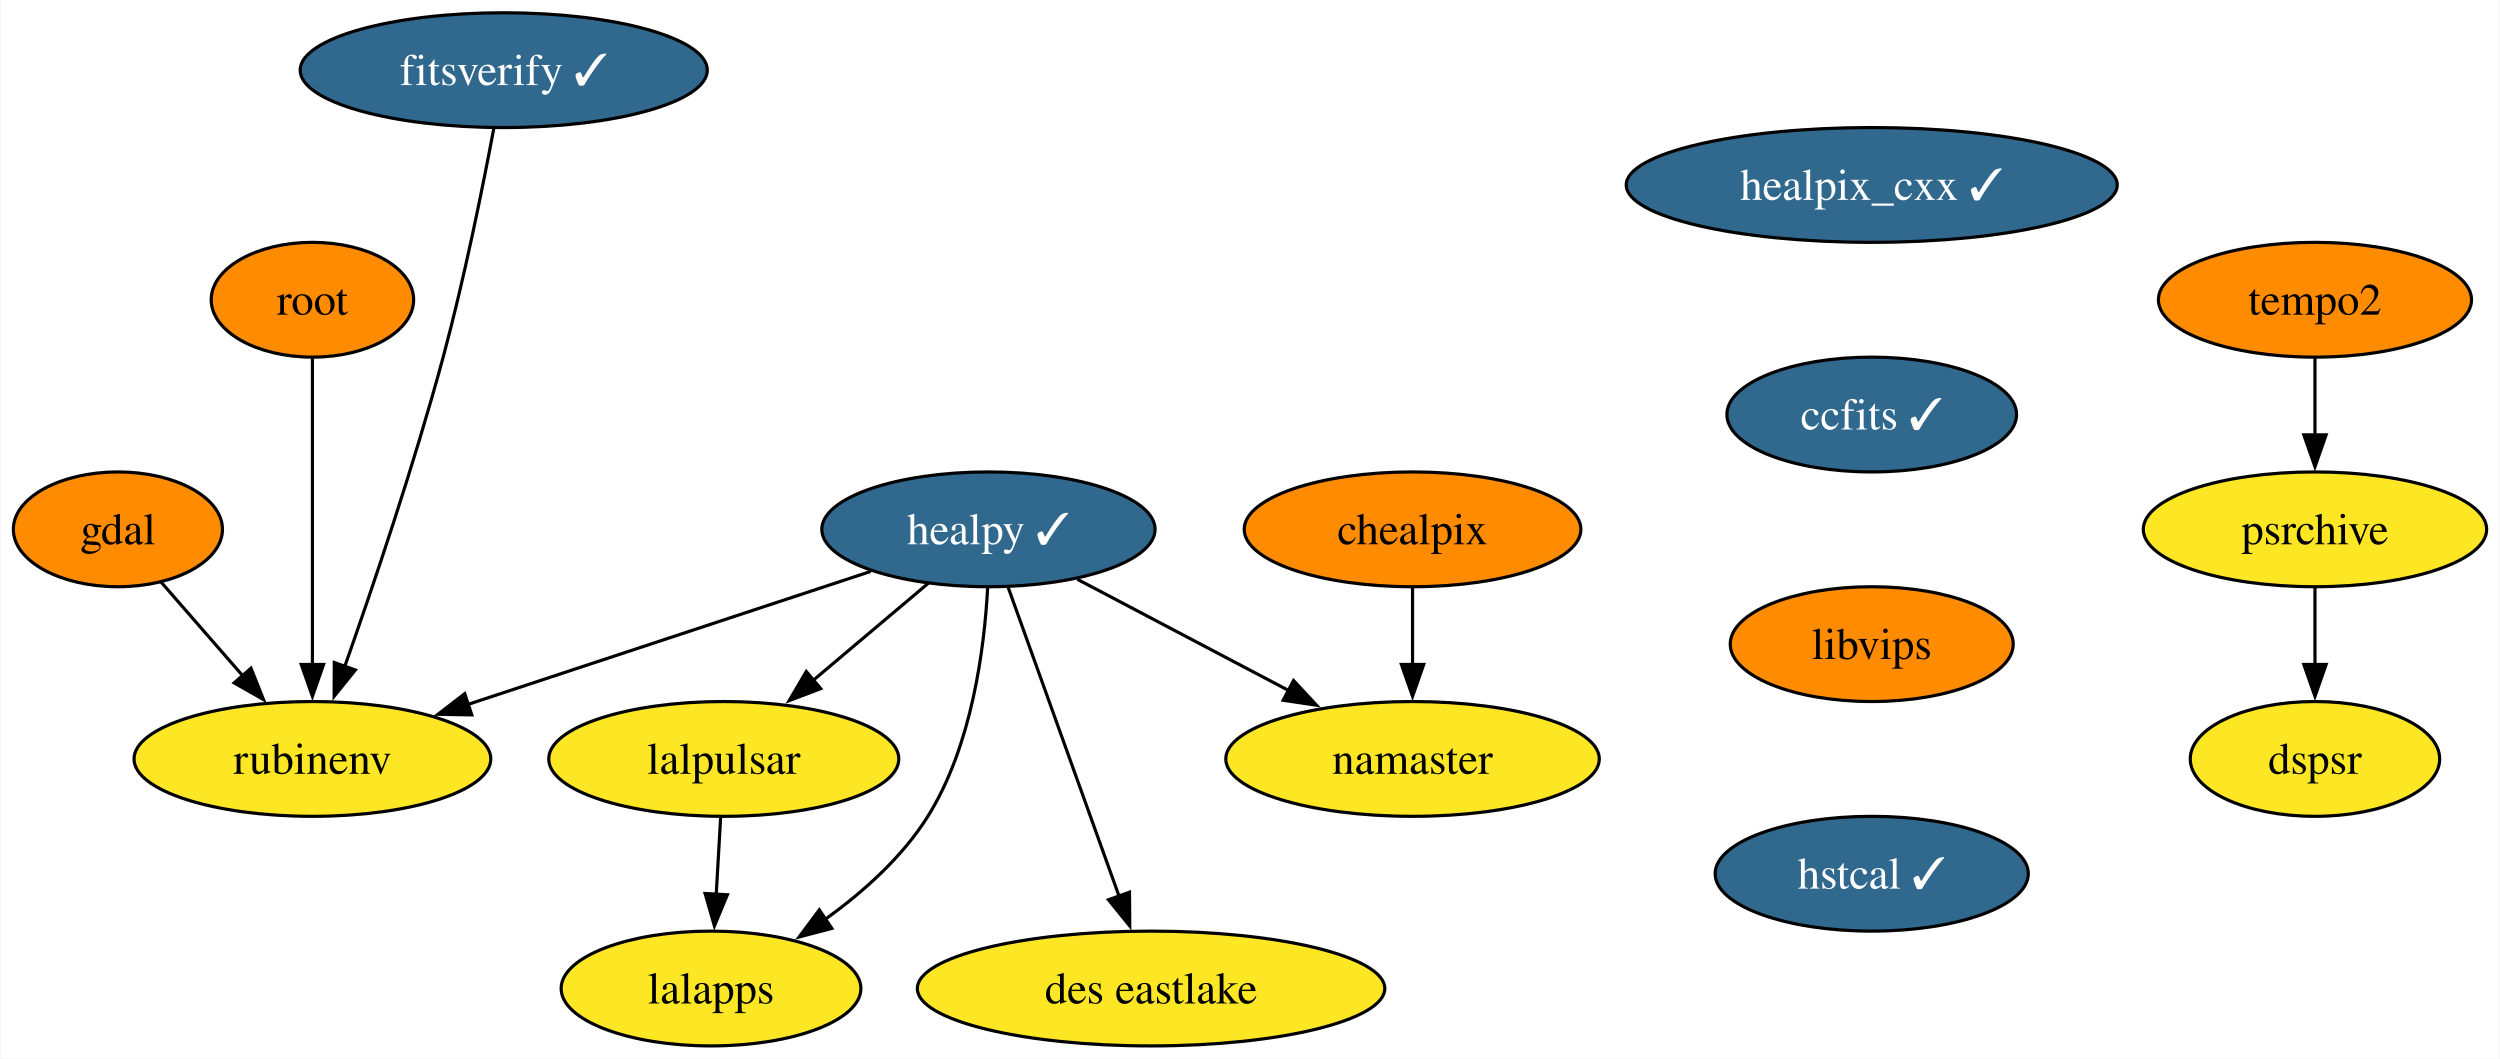
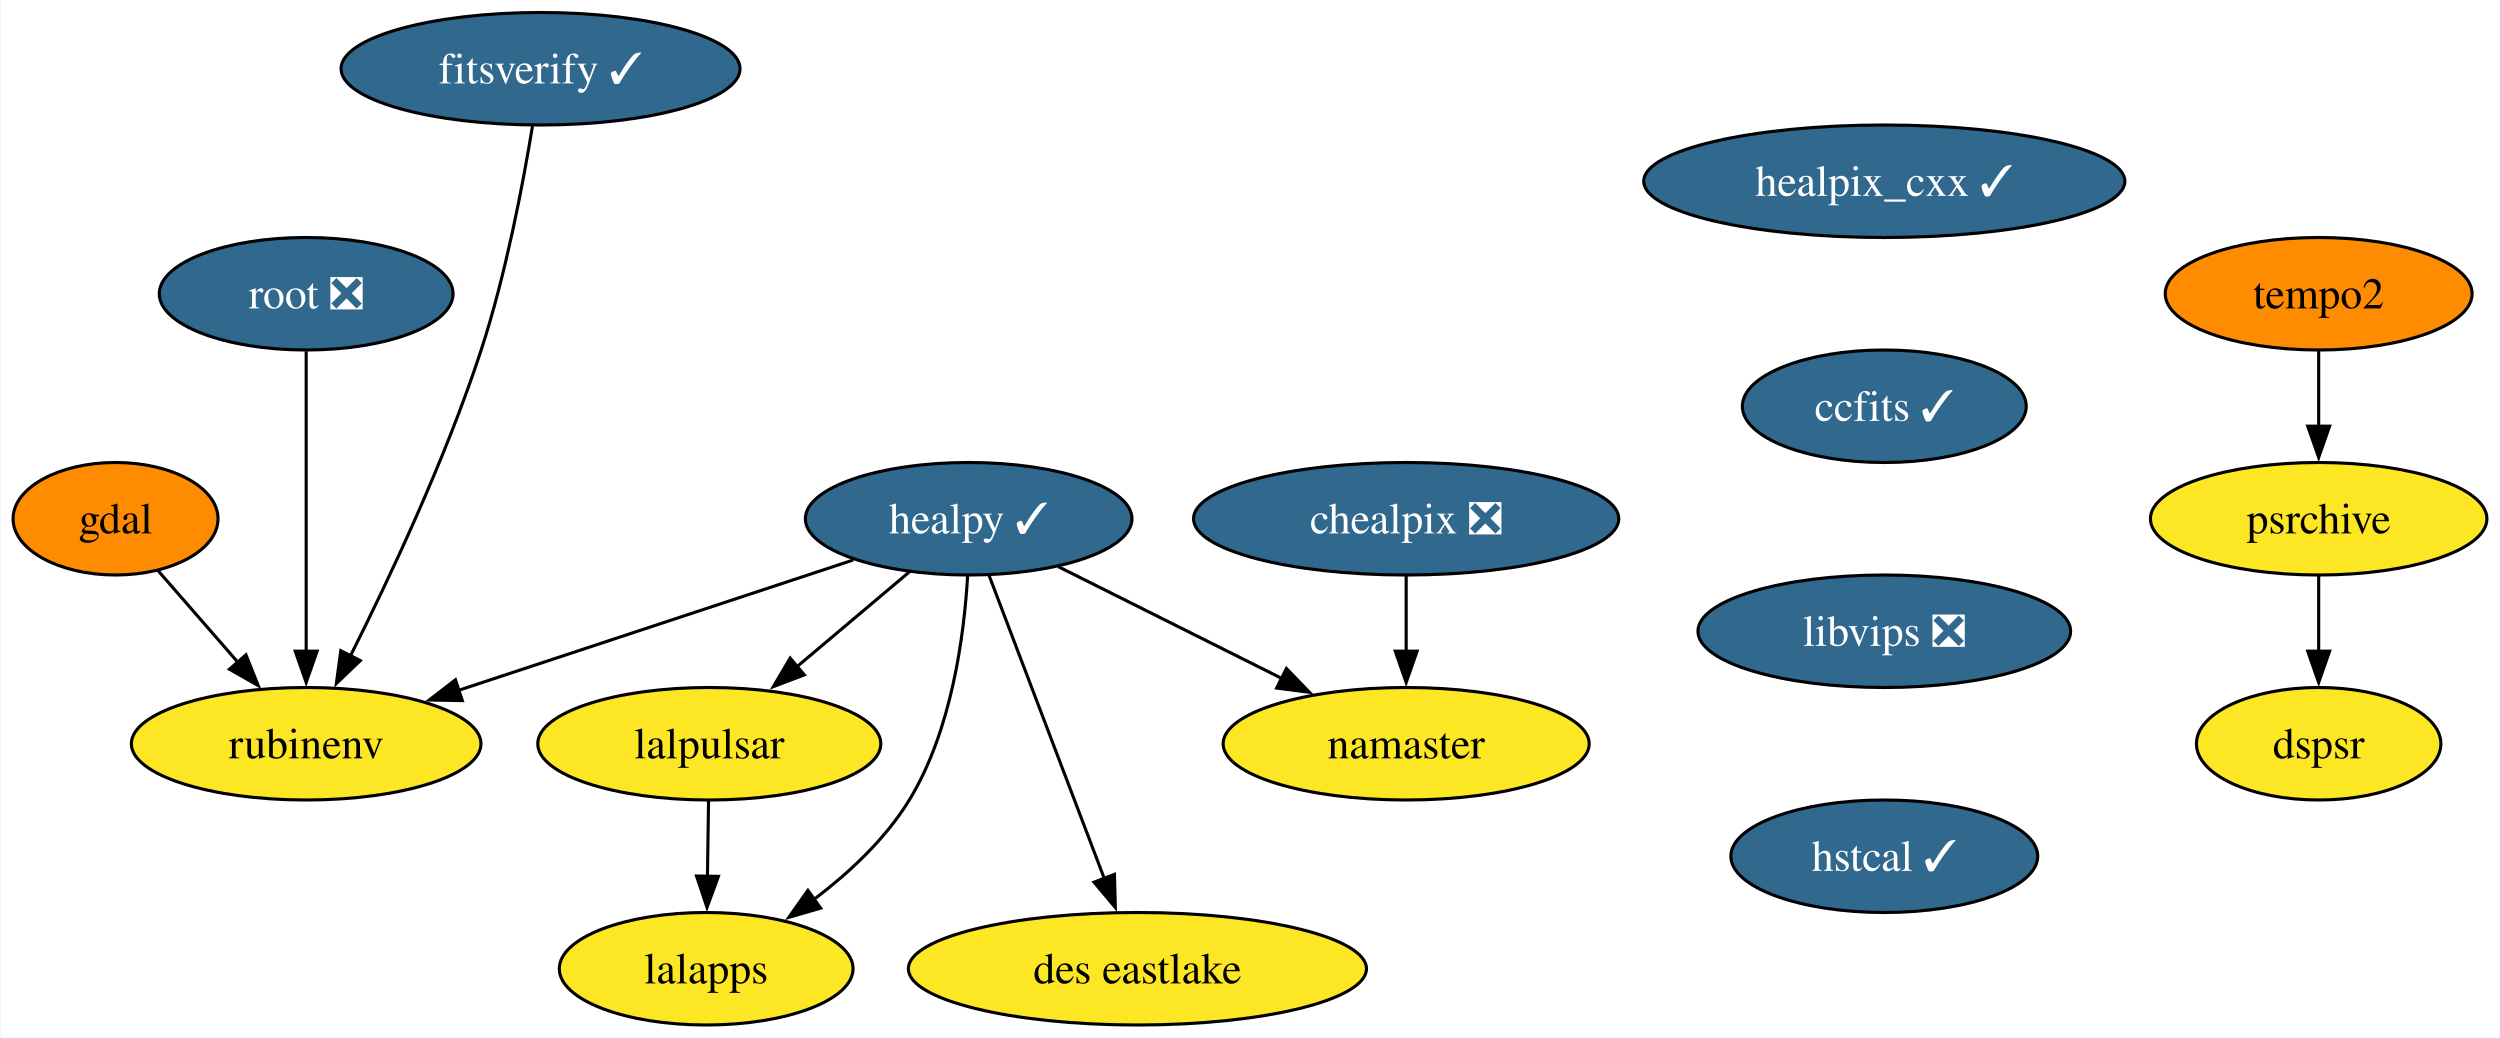
- <svg xmlns="http://www.w3.org/2000/svg" xmlns:xlink="http://www.w3.org/1999/xlink" width="784pt" height="332pt" viewBox="0.00 0.00 783.63 332.00">
+ <svg xmlns="http://www.w3.org/2000/svg" xmlns:xlink="http://www.w3.org/1999/xlink" width="800pt" height="332pt" viewBox="0.00 0.00 799.63 332.00">
  <g id="graph0" class="graph" transform="scale(1 1) rotate(0) translate(4 328)">
-     <polygon fill="white" stroke="none" points="-4,4 -4,-328 779.63,-328 779.63,4 -4,4" />
+     <polygon fill="white" stroke="none" points="-4,4 -4,-328 795.63,-328 795.63,4 -4,4" />
    <g id="node1" class="node">
      <g id="a_node1">
        <a xlink:href="https://github.com/conda-forge/gdal-feedstock" xlink:title="gdal">
          <ellipse fill="#ff8c00" stroke="black" cx="32.79" cy="-162" rx="32.79" ry="18" />
          <text text-anchor="middle" x="32.79" y="-157.32" font-family="Times,serif" font-size="14.00">gdal</text>
        </a>
      </g>
    </g>
    <g id="node2" class="node">
      <g id="a_node2">
        <a xlink:href="https://github.com/conda-forge/rubinenv-feedstock" xlink:title="rubinenv">
          <ellipse fill="#fde725" stroke="black" cx="93.79" cy="-90" rx="55.94" ry="18" />
          <text text-anchor="middle" x="93.79" y="-85.33" font-family="Times,serif" font-size="14.00">rubinenv</text>
        </a>
      </g>
    </g>
    <g id="edge1" class="edge">
      <path fill="none" stroke="black" d="M46.33,-145.46C53.86,-136.83 63.4,-125.88 71.95,-116.06" />
      <polygon fill="black" stroke="black" points="74.52,-118.45 78.45,-108.61 69.24,-113.85 74.52,-118.45" />
    </g>
    <g id="node3" class="node">
      <g id="a_node3">
        <a xlink:href="https://github.com/conda-forge/healpix_cxx-feedstock/pull/31" xlink:title="healpix_cxx ✓">
-           <ellipse fill="#31688e" stroke="black" cx="582.79" cy="-270" rx="76.99" ry="18" />
-           <text text-anchor="middle" x="582.79" y="-265.32" font-family="Times,serif" font-size="14.00" fill="white">healpix_cxx ✓</text>
+           <ellipse fill="#31688e" stroke="black" cx="598.79" cy="-270" rx="76.99" ry="18" />
+           <text text-anchor="middle" x="598.79" y="-265.32" font-family="Times,serif" font-size="14.00" fill="white">healpix_cxx ✓</text>
        </a>
      </g>
    </g>
    <g id="node4" class="node">
      <g id="a_node4">
        <a xlink:href="https://github.com/conda-forge/ccfits-feedstock/pull/14" xlink:title="ccfits ✓">
-           <ellipse fill="#31688e" stroke="black" cx="582.79" cy="-198" rx="45.42" ry="18" />
-           <text text-anchor="middle" x="582.79" y="-193.32" font-family="Times,serif" font-size="14.00" fill="white">ccfits ✓</text>
+           <ellipse fill="#31688e" stroke="black" cx="598.79" cy="-198" rx="45.42" ry="18" />
+           <text text-anchor="middle" x="598.79" y="-193.32" font-family="Times,serif" font-size="14.00" fill="white">ccfits ✓</text>
        </a>
      </g>
    </g>
    <g id="node10" class="node">
      <g id="a_node10">
-         <a xlink:href="https://github.com/conda-forge/libvips-feedstock" xlink:title="libvips">
-           <ellipse fill="#ff8c00" stroke="black" cx="582.79" cy="-126" rx="44.37" ry="18" />
-           <text text-anchor="middle" x="582.79" y="-121.33" font-family="Times,serif" font-size="14.00">libvips</text>
+         <a xlink:href="https://github.com/conda-forge/libvips-feedstock/pull/107" xlink:title="libvips ❎">
+           <ellipse fill="#31688e" stroke="black" cx="598.79" cy="-126" rx="59.63" ry="18" />
+           <text text-anchor="middle" x="598.79" y="-121.33" font-family="Times,serif" font-size="14.00" fill="white">libvips ❎</text>
        </a>
      </g>
    </g>
    <g id="node5" class="node">
      <g id="a_node5">
        <a xlink:href="https://github.com/conda-forge/healpy-feedstock/pull/63" xlink:title="healpy ✓">
          <ellipse fill="#31688e" stroke="black" cx="305.79" cy="-162" rx="52.26" ry="18" />
          <text text-anchor="middle" x="305.79" y="-157.32" font-family="Times,serif" font-size="14.00" fill="white">healpy ✓</text>
        </a>
      </g>
    </g>
    <g id="edge3" class="edge">
      <path fill="none" stroke="black" d="M268.87,-148.81C233.73,-137.21 180.67,-119.68 142.17,-106.97" />
      <polygon fill="black" stroke="black" points="143.76,-103.81 133.16,-104 141.56,-110.46 143.76,-103.81" />
    </g>
    <g id="node6" class="node">
      <g id="a_node6">
        <a xlink:href="https://github.com/conda-forge/lalpulsar-feedstock" xlink:title="lalpulsar">
          <ellipse fill="#fde725" stroke="black" cx="222.79" cy="-90" rx="54.89" ry="18" />
          <text text-anchor="middle" x="222.79" y="-85.33" font-family="Times,serif" font-size="14.00">lalpulsar</text>
        </a>
      </g>
    </g>
    <g id="edge4" class="edge">
      <path fill="none" stroke="black" d="M286.96,-145.12C276.29,-136.12 262.73,-124.68 250.83,-114.65" />
      <polygon fill="black" stroke="black" points="253.19,-112.05 243.29,-108.28 248.67,-117.41 253.19,-112.05" />
    </g>
    <g id="node7" class="node">
      <g id="a_node7">
        <a xlink:href="https://github.com/conda-forge/namaster-feedstock" xlink:title="namaster">
-           <ellipse fill="#fde725" stroke="black" cx="438.79" cy="-90" rx="58.57" ry="18" />
-           <text text-anchor="middle" x="438.79" y="-85.33" font-family="Times,serif" font-size="14.00">namaster</text>
+           <ellipse fill="#fde725" stroke="black" cx="445.79" cy="-90" rx="58.57" ry="18" />
+           <text text-anchor="middle" x="445.79" y="-85.33" font-family="Times,serif" font-size="14.00">namaster</text>
        </a>
      </g>
    </g>
    <g id="edge5" class="edge">
-       <path fill="none" stroke="black" d="M333.68,-146.33C352.92,-136.2 378.77,-122.59 400.02,-111.41" />
-       <polygon fill="black" stroke="black" points="401.47,-114.6 408.69,-106.84 398.21,-108.4 401.47,-114.6" />
+       <path fill="none" stroke="black" d="M334.46,-146.67C355.14,-136.33 383.3,-122.25 406.13,-110.83" />
+       <polygon fill="black" stroke="black" points="407.47,-114.08 414.84,-106.47 404.34,-107.82 407.47,-114.08" />
    </g>
    <g id="node8" class="node">
      <g id="a_node8">
        <a xlink:href="https://github.com/conda-forge/lalapps-feedstock" xlink:title="lalapps">
-           <ellipse fill="#fde725" stroke="black" cx="218.79" cy="-18" rx="47" ry="18" />
-           <text text-anchor="middle" x="218.79" y="-13.32" font-family="Times,serif" font-size="14.00">lalapps</text>
+           <ellipse fill="#fde725" stroke="black" cx="221.79" cy="-18" rx="47" ry="18" />
+           <text text-anchor="middle" x="221.79" y="-13.32" font-family="Times,serif" font-size="14.00">lalapps</text>
        </a>
      </g>
    </g>
    <g id="edge6" class="edge">
-       <path fill="none" stroke="black" d="M305.54,-143.63C304.52,-124.68 300.63,-94.09 286.79,-72 278.77,-59.19 266.49,-48.24 254.57,-39.67" />
-       <polygon fill="black" stroke="black" points="256.67,-36.86 246.42,-34.17 252.75,-42.67 256.67,-36.86" />
+       <path fill="none" stroke="black" d="M305.45,-143.69C304.35,-124.79 300.39,-94.24 286.79,-72 279.2,-59.58 267.62,-48.77 256.33,-40.22" />
+       <polygon fill="black" stroke="black" points="258.41,-37.4 248.24,-34.45 254.35,-43.1 258.41,-37.4" />
    </g>
    <g id="node9" class="node">
      <g id="a_node9">
        <a xlink:href="https://github.com/conda-forge/des-eastlake-feedstock" xlink:title="des eastlake">
-           <ellipse fill="#fde725" stroke="black" cx="356.79" cy="-18" rx="73.3" ry="18" />
-           <text text-anchor="middle" x="356.79" y="-13.32" font-family="Times,serif" font-size="14.00">des eastlake</text>
+           <ellipse fill="#fde725" stroke="black" cx="359.79" cy="-18" rx="73.3" ry="18" />
+           <text text-anchor="middle" x="359.79" y="-13.32" font-family="Times,serif" font-size="14.00">des eastlake</text>
        </a>
      </g>
    </g>
    <g id="edge7" class="edge">
-       <path fill="none" stroke="black" d="M311.95,-143.87C320.6,-119.78 336.47,-75.6 346.82,-46.77" />
-       <polygon fill="black" stroke="black" points="350.02,-48.21 350.11,-37.61 343.43,-45.84 350.02,-48.21" />
+       <path fill="none" stroke="black" d="M312.31,-143.87C321.47,-119.78 338.27,-75.6 349.23,-46.77" />
+       <polygon fill="black" stroke="black" points="352.44,-48.2 352.72,-37.6 345.89,-45.71 352.44,-48.2" />
    </g>
    <g id="edge8" class="edge">
-       <path fill="none" stroke="black" d="M221.81,-71.7C221.39,-64.41 220.89,-55.73 220.42,-47.54" />
-       <polygon fill="black" stroke="black" points="223.92,-47.4 219.86,-37.62 216.93,-47.8 223.92,-47.4" />
+       <path fill="none" stroke="black" d="M222.55,-71.7C222.44,-64.41 222.32,-55.73 222.2,-47.54" />
+       <polygon fill="black" stroke="black" points="225.7,-47.57 222.06,-37.62 218.7,-47.67 225.7,-47.57" />
    </g>
    <g id="node13" class="node">
      <g id="a_node13">
        <a xlink:href="https://github.com/conda-forge/hstcal-feedstock/pull/17" xlink:title="hstcal ✓">
-           <ellipse fill="#31688e" stroke="black" cx="582.79" cy="-54" rx="49.1" ry="18" />
-           <text text-anchor="middle" x="582.79" y="-49.33" font-family="Times,serif" font-size="14.00" fill="white">hstcal ✓</text>
+           <ellipse fill="#31688e" stroke="black" cx="598.79" cy="-54" rx="49.1" ry="18" />
+           <text text-anchor="middle" x="598.79" y="-49.33" font-family="Times,serif" font-size="14.00" fill="white">hstcal ✓</text>
        </a>
      </g>
    </g>
    <g id="node11" class="node">
      <g id="a_node11">
-         <a xlink:href="https://github.com/conda-forge/chealpix-feedstock" xlink:title="chealpix">
-           <ellipse fill="#ff8c00" stroke="black" cx="438.79" cy="-162" rx="52.79" ry="18" />
-           <text text-anchor="middle" x="438.79" y="-157.32" font-family="Times,serif" font-size="14.00">chealpix</text>
+         <a xlink:href="https://github.com/conda-forge/chealpix-feedstock/pull/12" xlink:title="chealpix ❎">
+           <ellipse fill="#31688e" stroke="black" cx="445.79" cy="-162" rx="68.04" ry="18" />
+           <text text-anchor="middle" x="445.79" y="-157.32" font-family="Times,serif" font-size="14.00" fill="white">chealpix ❎</text>
        </a>
      </g>
    </g>
    <g id="edge10" class="edge">
-       <path fill="none" stroke="black" d="M438.79,-143.7C438.79,-136.41 438.79,-127.73 438.79,-119.54" />
-       <polygon fill="black" stroke="black" points="442.29,-119.62 438.79,-109.62 435.29,-119.62 442.29,-119.62" />
+       <path fill="none" stroke="black" d="M445.79,-143.7C445.79,-136.41 445.79,-127.73 445.79,-119.54" />
+       <polygon fill="black" stroke="black" points="449.29,-119.62 445.79,-109.62 442.29,-119.62 449.29,-119.62" />
    </g>
    <g id="node12" class="node">
      <g id="a_node12">
-         <a xlink:href="https://github.com/conda-forge/root-feedstock" xlink:title="root">
-           <ellipse fill="#ff8c00" stroke="black" cx="93.79" cy="-234" rx="31.74" ry="18" />
-           <text text-anchor="middle" x="93.79" y="-229.32" font-family="Times,serif" font-size="14.00">root</text>
+         <a xlink:href="https://github.com/conda-forge/root-feedstock/pull/239" xlink:title="root ❎">
+           <ellipse fill="#31688e" stroke="black" cx="93.79" cy="-234" rx="47" ry="18" />
+           <text text-anchor="middle" x="93.79" y="-229.32" font-family="Times,serif" font-size="14.00" fill="white">root ❎</text>
        </a>
      </g>
    </g>
    <g id="edge11" class="edge">
      <path fill="none" stroke="black" d="M93.79,-215.59C93.79,-191.61 93.79,-148.14 93.79,-119.42" />
      <polygon fill="black" stroke="black" points="97.29,-119.62 93.79,-109.62 90.29,-119.62 97.29,-119.62" />
    </g>
    <g id="node14" class="node">
      <g id="a_node14">
        <a xlink:href="https://github.com/conda-forge/tempo2-feedstock" xlink:title="tempo2">
-           <ellipse fill="#ff8c00" stroke="black" cx="721.79" cy="-234" rx="49.1" ry="18" />
-           <text text-anchor="middle" x="721.79" y="-229.32" font-family="Times,serif" font-size="14.00">tempo2</text>
+           <ellipse fill="#ff8c00" stroke="black" cx="737.79" cy="-234" rx="49.1" ry="18" />
+           <text text-anchor="middle" x="737.79" y="-229.32" font-family="Times,serif" font-size="14.00">tempo2</text>
        </a>
      </g>
    </g>
    <g id="node15" class="node">
      <g id="a_node15">
        <a xlink:href="https://github.com/conda-forge/psrchive-feedstock" xlink:title="psrchive">
-           <ellipse fill="#fde725" stroke="black" cx="721.79" cy="-162" rx="53.84" ry="18" />
-           <text text-anchor="middle" x="721.79" y="-157.32" font-family="Times,serif" font-size="14.00">psrchive</text>
+           <ellipse fill="#fde725" stroke="black" cx="737.79" cy="-162" rx="53.84" ry="18" />
+           <text text-anchor="middle" x="737.79" y="-157.32" font-family="Times,serif" font-size="14.00">psrchive</text>
        </a>
      </g>
    </g>
    <g id="edge13" class="edge">
-       <path fill="none" stroke="black" d="M721.79,-215.7C721.79,-208.41 721.79,-199.73 721.79,-191.54" />
-       <polygon fill="black" stroke="black" points="725.29,-191.62 721.79,-181.62 718.29,-191.62 725.29,-191.62" />
+       <path fill="none" stroke="black" d="M737.79,-215.7C737.79,-208.41 737.79,-199.73 737.79,-191.54" />
+       <polygon fill="black" stroke="black" points="741.29,-191.62 737.79,-181.62 734.29,-191.62 741.29,-191.62" />
    </g>
    <g id="node16" class="node">
      <g id="a_node16">
        <a xlink:href="https://github.com/conda-forge/dspsr-feedstock" xlink:title="dspsr">
-           <ellipse fill="#fde725" stroke="black" cx="721.79" cy="-90" rx="39.11" ry="18" />
-           <text text-anchor="middle" x="721.79" y="-85.33" font-family="Times,serif" font-size="14.00">dspsr</text>
+           <ellipse fill="#fde725" stroke="black" cx="737.79" cy="-90" rx="39.11" ry="18" />
+           <text text-anchor="middle" x="737.79" y="-85.33" font-family="Times,serif" font-size="14.00">dspsr</text>
        </a>
      </g>
    </g>
    <g id="edge14" class="edge">
-       <path fill="none" stroke="black" d="M721.79,-143.7C721.79,-136.41 721.79,-127.73 721.79,-119.54" />
-       <polygon fill="black" stroke="black" points="725.29,-119.62 721.79,-109.62 718.29,-119.62 725.29,-119.62" />
+       <path fill="none" stroke="black" d="M737.79,-143.7C737.79,-136.41 737.79,-127.73 737.79,-119.54" />
+       <polygon fill="black" stroke="black" points="741.29,-119.62 737.79,-109.62 734.29,-119.62 741.29,-119.62" />
    </g>
    <g id="node17" class="node">
      <g id="a_node17">
        <a xlink:href="https://github.com/conda-forge/fitsverify-feedstock/pull/15" xlink:title="fitsverify ✓">
-           <ellipse fill="#31688e" stroke="black" cx="153.79" cy="-306" rx="63.84" ry="18" />
-           <text text-anchor="middle" x="153.79" y="-301.32" font-family="Times,serif" font-size="14.00" fill="white">fitsverify ✓</text>
+           <ellipse fill="#31688e" stroke="black" cx="168.79" cy="-306" rx="63.84" ry="18" />
+           <text text-anchor="middle" x="168.79" y="-301.32" font-family="Times,serif" font-size="14.00" fill="white">fitsverify ✓</text>
        </a>
      </g>
    </g>
    <g id="edge15" class="edge">
-       <path fill="none" stroke="black" d="M150.69,-287.81C147.3,-269.79 141.46,-240.71 134.79,-216 125.66,-182.16 112.74,-143.96 103.86,-118.8" />
-       <polygon fill="black" stroke="black" points="107.25,-117.89 100.6,-109.64 100.65,-120.23 107.25,-117.89" />
+       <path fill="none" stroke="black" d="M166.21,-287.65C163.24,-269.51 157.74,-240.33 149.79,-216 138.41,-181.15 120.42,-142.93 107.92,-118.05" />
+       <polygon fill="black" stroke="black" points="111.11,-116.61 103.45,-109.28 104.87,-119.78 111.11,-116.61" />
    </g>
  </g>
</svg>
